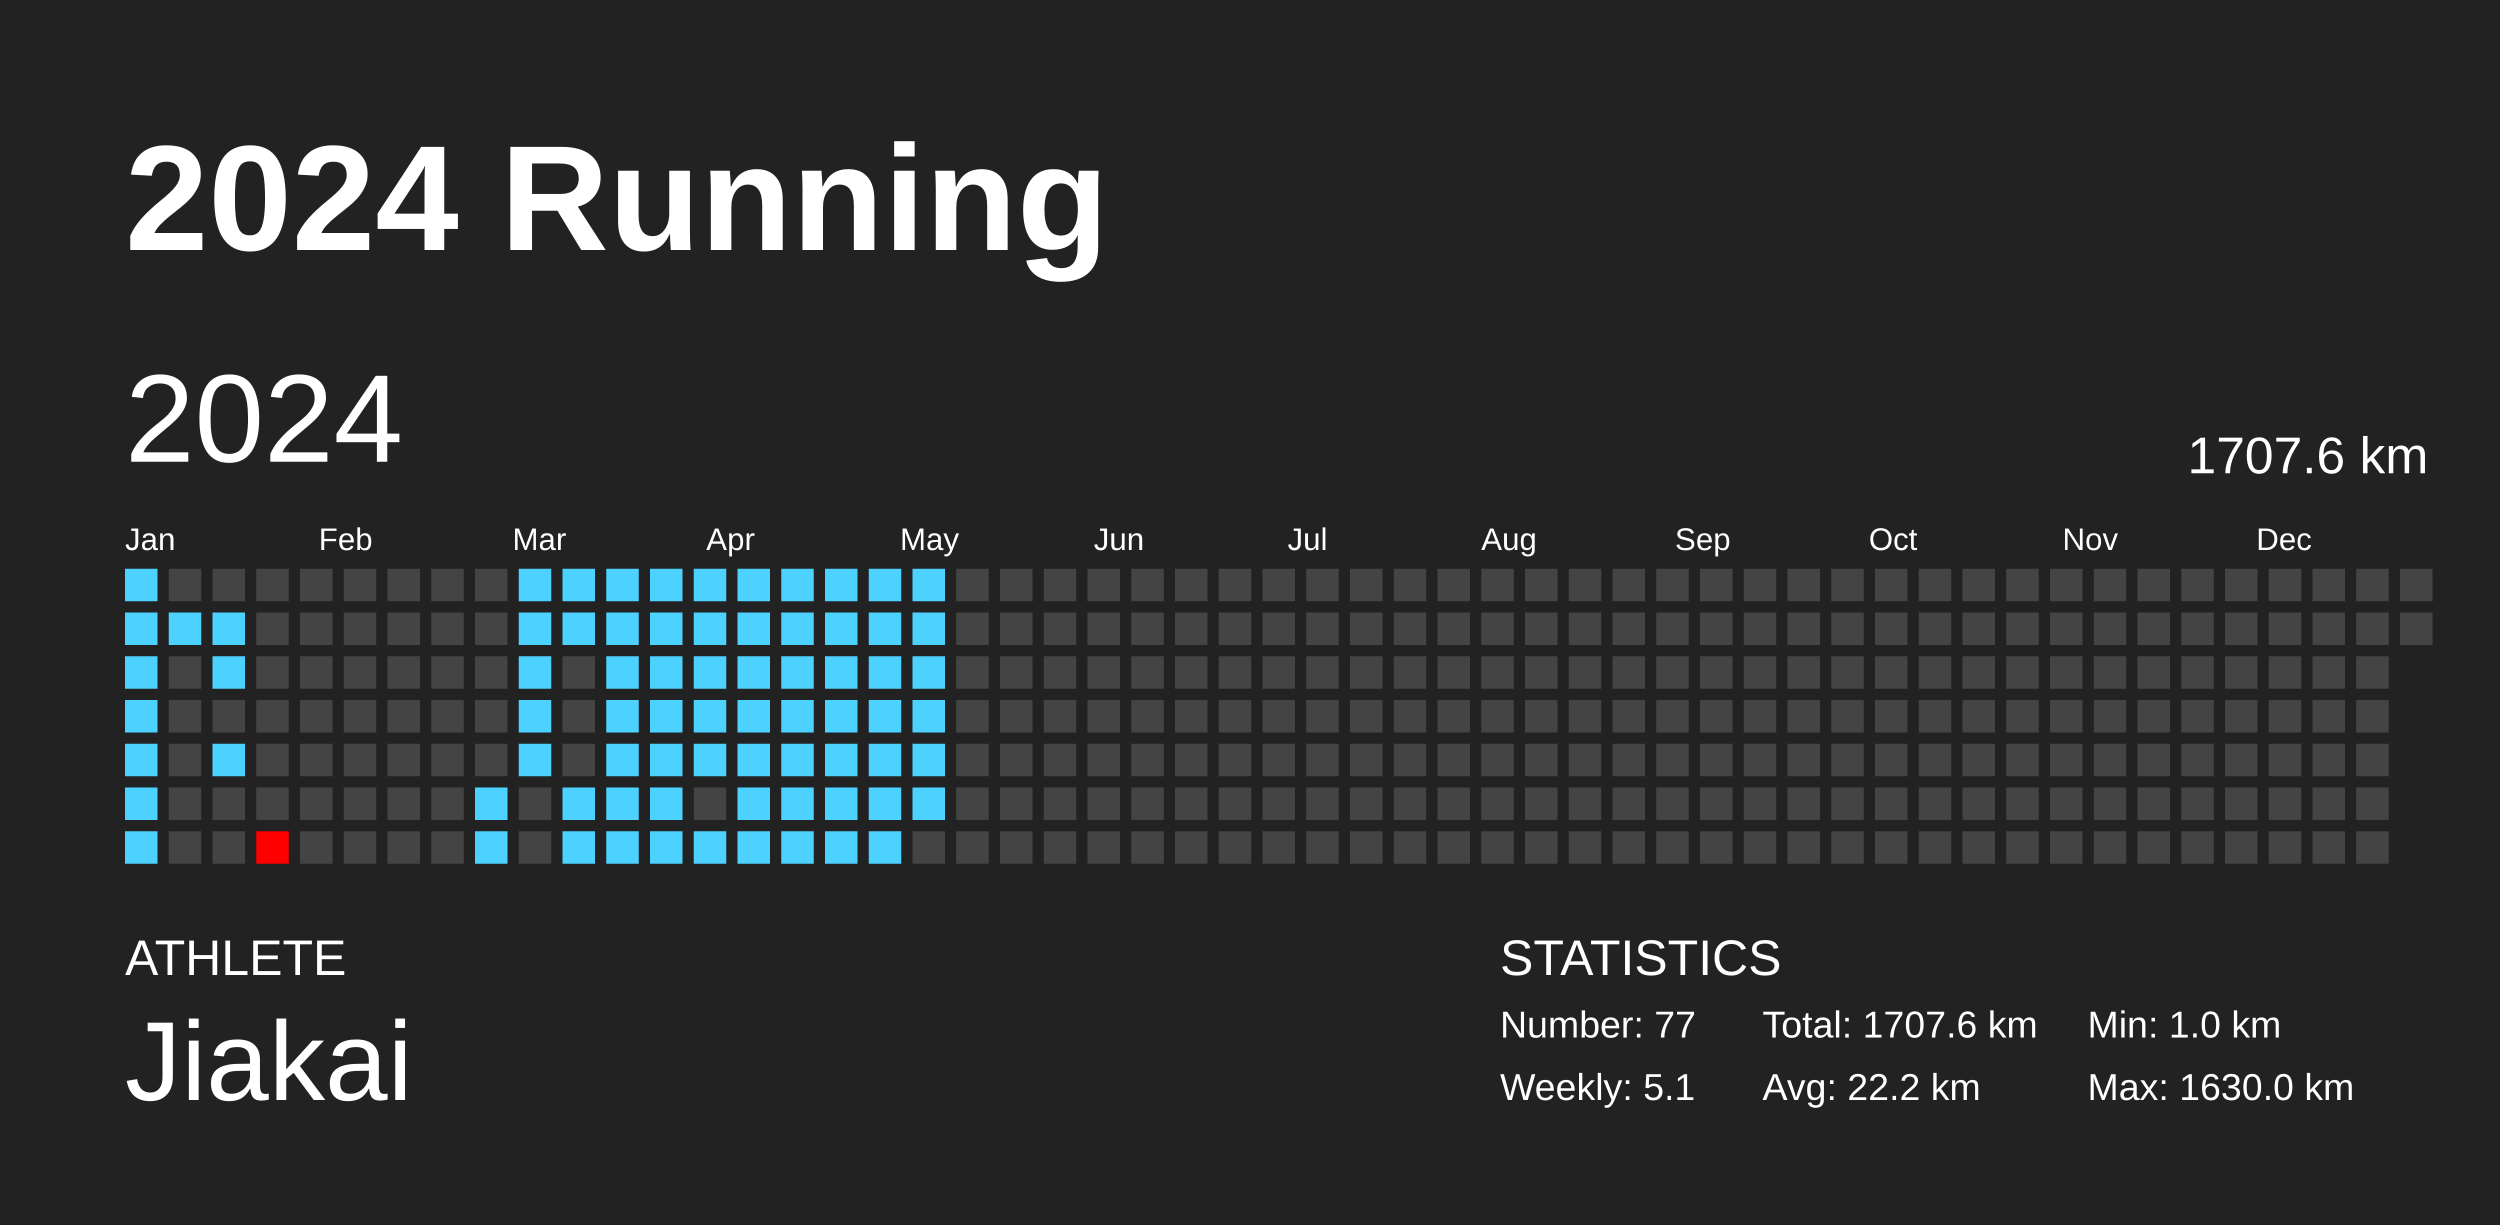
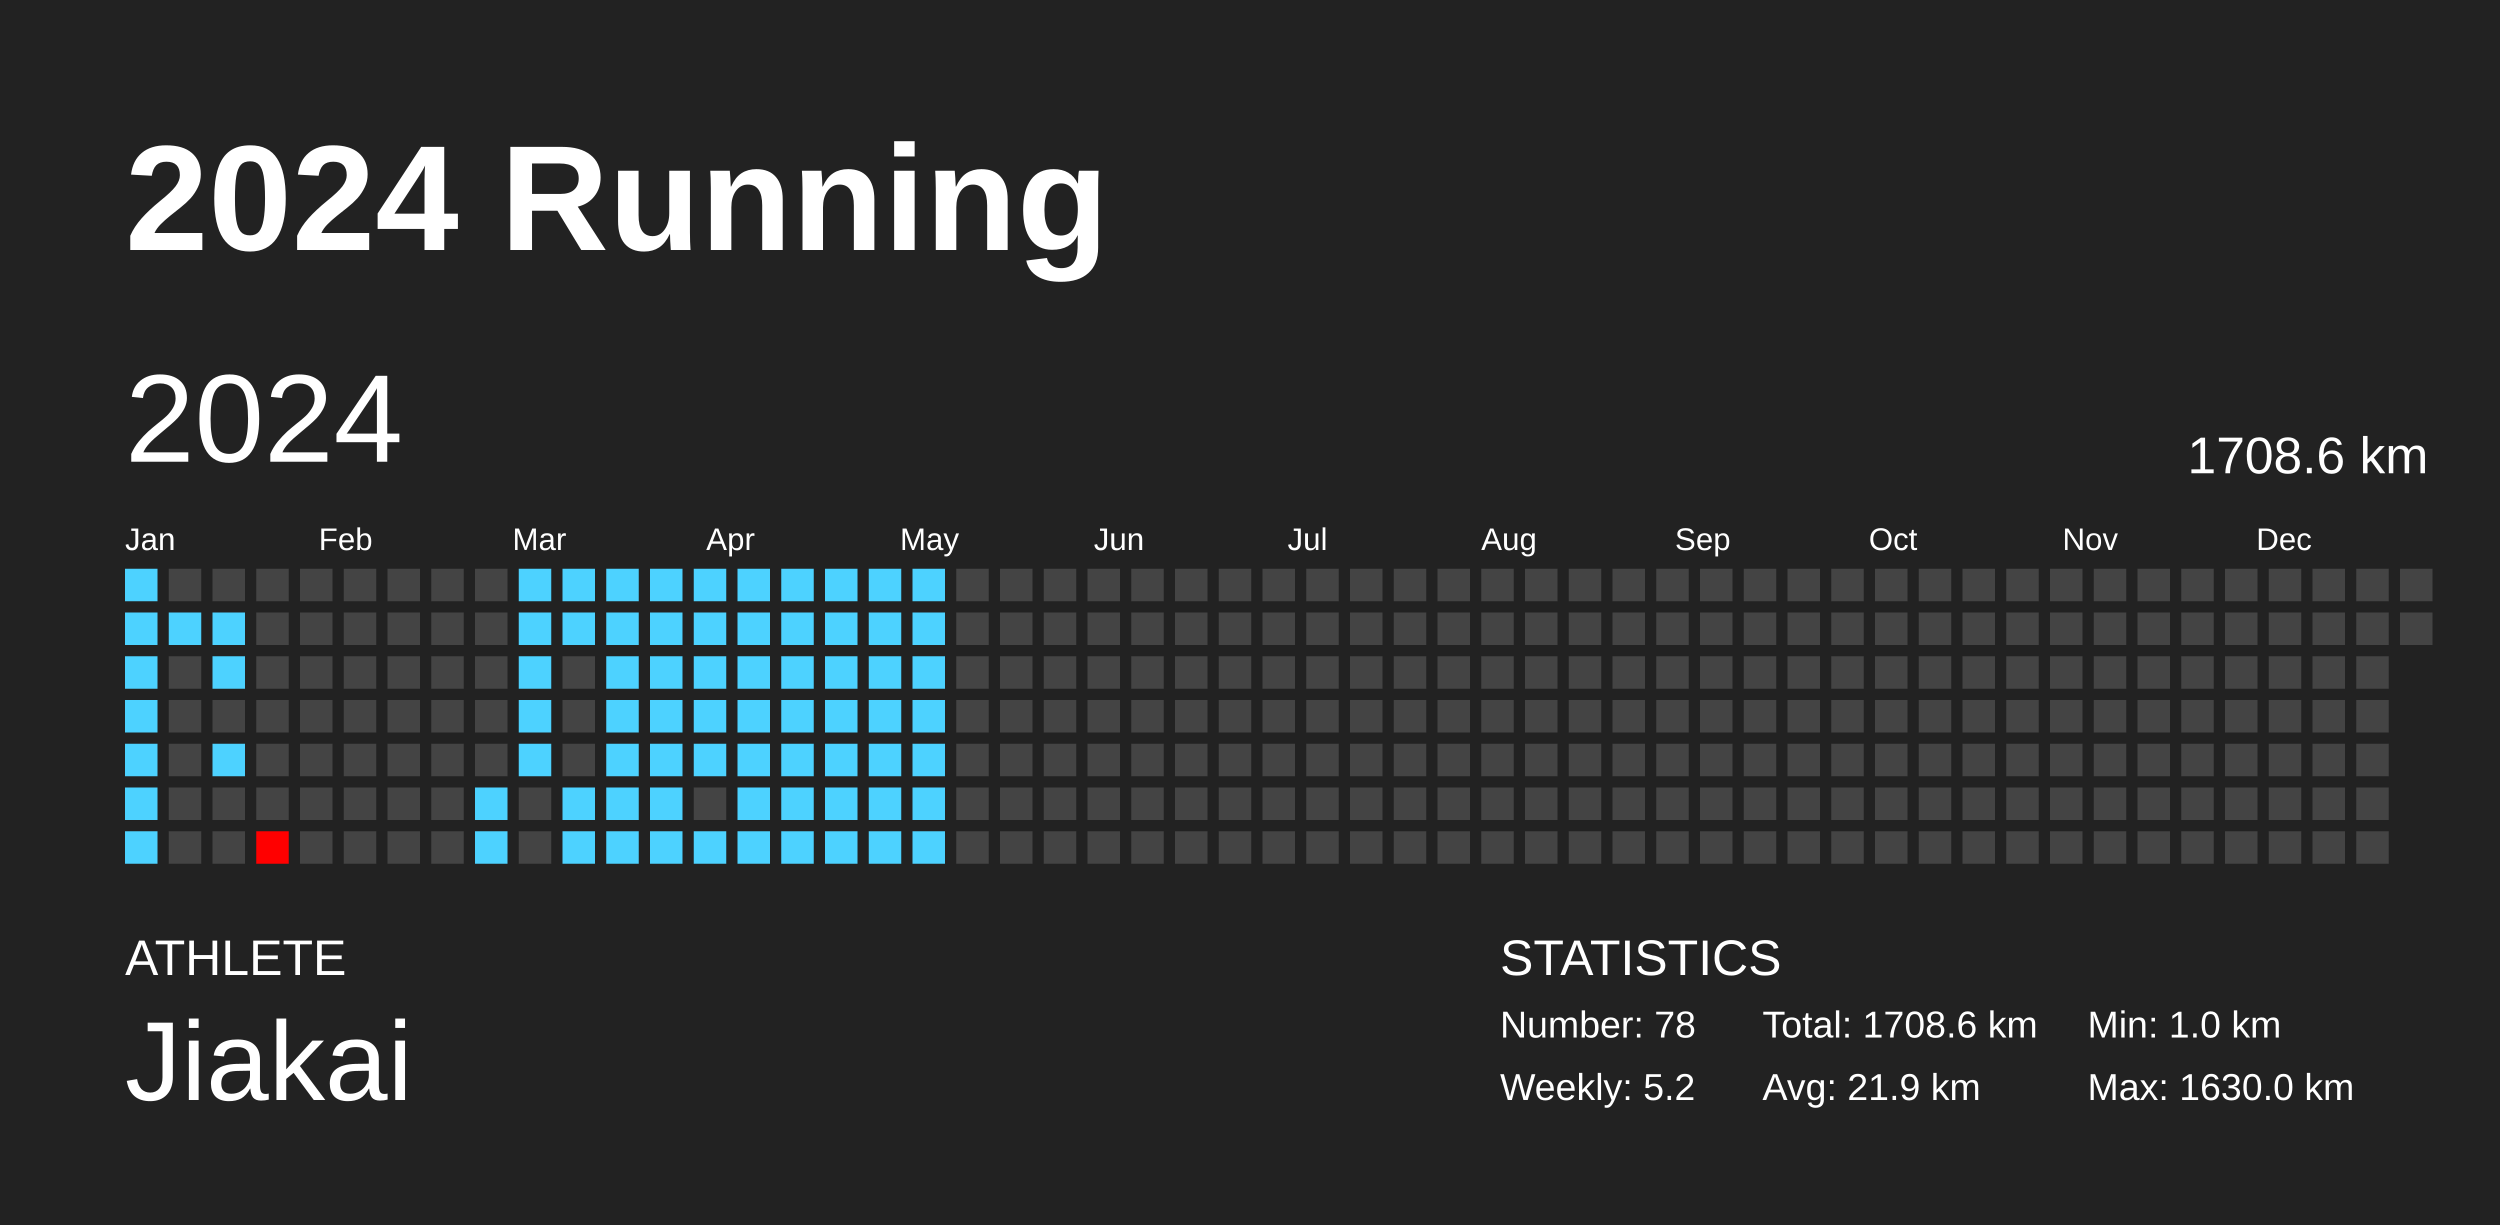
<svg xmlns="http://www.w3.org/2000/svg" baseProfile="full" height="98mm" version="1.1" viewBox="0,0,200,98" width="200mm">
  <defs />
  <rect fill="#222222" height="98" width="200" x="0" y="0" />
  <text fill="#FFFFFF" style="font-size:12px; font-family:Arial; font-weight:bold;" x="10" y="20">2024 Running</text>
  <text fill="#FFFFFF" style="font-size:4px; font-family:Arial" x="10" y="78">ATHLETE</text>
  <text fill="#FFFFFF" style="font-size:9px; font-family:Arial" x="10" y="88">Jiakai</text>
  <text fill="#FFFFFF" style="font-size:4px; font-family:Arial" x="120" y="78">STATISTICS</text>
-   <text fill="#FFFFFF" style="font-size:3px; font-family:Arial" x="120" y="83">Number: 77</text>
-   <text fill="#FFFFFF" style="font-size:3px; font-family:Arial" x="120" y="88">Weekly: 5.1</text>
-   <text fill="#FFFFFF" style="font-size:3px; font-family:Arial" x="141" y="83">Total: 1707.6 km</text>
-   <text fill="#FFFFFF" style="font-size:3px; font-family:Arial" x="141" y="88">Avg: 22.2 km</text>
+   <text fill="#FFFFFF" style="font-size:3px; font-family:Arial" x="120" y="83">Number: 78</text>
+   <text fill="#FFFFFF" style="font-size:3px; font-family:Arial" x="120" y="88">Weekly: 5.2</text>
+   <text fill="#FFFFFF" style="font-size:3px; font-family:Arial" x="141" y="83">Total: 1708.6 km</text>
+   <text fill="#FFFFFF" style="font-size:3px; font-family:Arial" x="141" y="88">Avg: 21.9 km</text>
  <text fill="#FFFFFF" style="font-size:3px; font-family:Arial" x="167" y="83">Min: 1.0 km</text>
  <text fill="#FFFFFF" style="font-size:3px; font-family:Arial" x="167" y="88">Max: 1630.0 km</text>
  <text dominant-baseline="hanging" fill="#FFFFFF" style="font-size:10.0px; font-family:Arial;" x="10" y="30">2024</text>
-   <text dominant-baseline="hanging" fill="#FFFFFF" style="font-size:4.125px; font-family:Arial;" x="175" y="35">1707.6 km</text>
+   <text dominant-baseline="hanging" fill="#FFFFFF" style="font-size:4.125px; font-family:Arial;" x="175" y="35">1708.6 km</text>
  <text fill="#FFFFFF" style="font-size:2.5px; font-family:Arial" x="10.0" y="44">Jan</text>
  <text fill="#FFFFFF" style="font-size:2.5px; font-family:Arial" x="25.5" y="44">Feb</text>
  <text fill="#FFFFFF" style="font-size:2.5px; font-family:Arial" x="41.0" y="44">Mar</text>
  <text fill="#FFFFFF" style="font-size:2.5px; font-family:Arial" x="56.5" y="44">Apr</text>
  <text fill="#FFFFFF" style="font-size:2.5px; font-family:Arial" x="72.0" y="44">May</text>
  <text fill="#FFFFFF" style="font-size:2.5px; font-family:Arial" x="87.5" y="44">Jun</text>
  <text fill="#FFFFFF" style="font-size:2.5px; font-family:Arial" x="103.0" y="44">Jul</text>
  <text fill="#FFFFFF" style="font-size:2.5px; font-family:Arial" x="118.5" y="44">Aug</text>
  <text fill="#FFFFFF" style="font-size:2.5px; font-family:Arial" x="134.0" y="44">Sep</text>
  <text fill="#FFFFFF" style="font-size:2.5px; font-family:Arial" x="149.5" y="44">Oct</text>
  <text fill="#FFFFFF" style="font-size:2.5px; font-family:Arial" x="165.0" y="44">Nov</text>
  <text fill="#FFFFFF" style="font-size:2.5px; font-family:Arial" x="180.5" y="44">Dec</text>
  <rect fill="#4dd2ff" height="2.6" width="2.6" x="10.0" y="45.5" />
  <rect fill="#4dd2ff" height="2.6" width="2.6" x="10.0" y="49.0" />
  <rect fill="#4dd2ff" height="2.6" width="2.6" x="10.0" y="52.5" />
  <rect fill="#4dd2ff" height="2.6" width="2.6" x="10.0" y="56.0" />
  <rect fill="#4dd2ff" height="2.6" width="2.6" x="10.0" y="59.5" />
  <rect fill="#4dd2ff" height="2.6" width="2.6" x="10.0" y="63.0" />
  <rect fill="#4dd2ff" height="2.6" width="2.6" x="10.0" y="66.5" />
  <rect fill="#444444" height="2.6" width="2.6" x="13.5" y="45.5" />
  <rect fill="#4dd2ff" height="2.6" width="2.6" x="13.5" y="49.0" />
  <rect fill="#444444" height="2.6" width="2.6" x="13.5" y="52.5" />
  <rect fill="#444444" height="2.6" width="2.6" x="13.5" y="56.0" />
  <rect fill="#444444" height="2.6" width="2.6" x="13.5" y="59.5" />
  <rect fill="#444444" height="2.6" width="2.6" x="13.5" y="63.0" />
  <rect fill="#444444" height="2.6" width="2.6" x="13.5" y="66.5" />
  <rect fill="#444444" height="2.6" width="2.6" x="17.0" y="45.5" />
  <rect fill="#4dd2ff" height="2.6" width="2.6" x="17.0" y="49.0" />
  <rect fill="#4dd2ff" height="2.6" width="2.6" x="17.0" y="52.5" />
  <rect fill="#444444" height="2.6" width="2.6" x="17.0" y="56.0" />
  <rect fill="#4dd2ff" height="2.6" width="2.6" x="17.0" y="59.5" />
  <rect fill="#444444" height="2.6" width="2.6" x="17.0" y="63.0" />
  <rect fill="#444444" height="2.6" width="2.6" x="17.0" y="66.5" />
  <rect fill="#444444" height="2.6" width="2.6" x="20.5" y="45.5" />
  <rect fill="#444444" height="2.6" width="2.6" x="20.5" y="49.0" />
  <rect fill="#444444" height="2.6" width="2.6" x="20.5" y="52.5" />
  <rect fill="#444444" height="2.6" width="2.6" x="20.5" y="56.0" />
  <rect fill="#444444" height="2.6" width="2.6" x="20.5" y="59.5" />
  <rect fill="#444444" height="2.6" width="2.6" x="20.5" y="63.0" />
  <rect fill="red" height="2.6" width="2.6" x="20.5" y="66.5" />
  <rect fill="#444444" height="2.6" width="2.6" x="24.0" y="45.5" />
  <rect fill="#444444" height="2.6" width="2.6" x="24.0" y="49.0" />
  <rect fill="#444444" height="2.6" width="2.6" x="24.0" y="52.5" />
  <rect fill="#444444" height="2.6" width="2.6" x="24.0" y="56.0" />
  <rect fill="#444444" height="2.6" width="2.6" x="24.0" y="59.5" />
  <rect fill="#444444" height="2.6" width="2.6" x="24.0" y="63.0" />
  <rect fill="#444444" height="2.6" width="2.6" x="24.0" y="66.5" />
  <rect fill="#444444" height="2.6" width="2.6" x="27.5" y="45.5" />
  <rect fill="#444444" height="2.6" width="2.6" x="27.5" y="49.0" />
  <rect fill="#444444" height="2.6" width="2.6" x="27.5" y="52.5" />
  <rect fill="#444444" height="2.6" width="2.6" x="27.5" y="56.0" />
  <rect fill="#444444" height="2.6" width="2.6" x="27.5" y="59.5" />
  <rect fill="#444444" height="2.6" width="2.6" x="27.5" y="63.0" />
  <rect fill="#444444" height="2.6" width="2.6" x="27.5" y="66.5" />
  <rect fill="#444444" height="2.6" width="2.6" x="31.0" y="45.5" />
  <rect fill="#444444" height="2.6" width="2.6" x="31.0" y="49.0" />
  <rect fill="#444444" height="2.6" width="2.6" x="31.0" y="52.5" />
  <rect fill="#444444" height="2.6" width="2.6" x="31.0" y="56.0" />
  <rect fill="#444444" height="2.6" width="2.6" x="31.0" y="59.5" />
  <rect fill="#444444" height="2.6" width="2.6" x="31.0" y="63.0" />
  <rect fill="#444444" height="2.6" width="2.6" x="31.0" y="66.5" />
  <rect fill="#444444" height="2.6" width="2.6" x="34.5" y="45.5" />
  <rect fill="#444444" height="2.6" width="2.6" x="34.5" y="49.0" />
  <rect fill="#444444" height="2.6" width="2.6" x="34.5" y="52.5" />
  <rect fill="#444444" height="2.6" width="2.6" x="34.5" y="56.0" />
  <rect fill="#444444" height="2.6" width="2.6" x="34.5" y="59.5" />
  <rect fill="#444444" height="2.6" width="2.6" x="34.5" y="63.0" />
  <rect fill="#444444" height="2.6" width="2.6" x="34.5" y="66.5" />
  <rect fill="#444444" height="2.6" width="2.6" x="38.0" y="45.5" />
  <rect fill="#444444" height="2.6" width="2.6" x="38.0" y="49.0" />
  <rect fill="#444444" height="2.6" width="2.6" x="38.0" y="52.5" />
  <rect fill="#444444" height="2.6" width="2.6" x="38.0" y="56.0" />
  <rect fill="#444444" height="2.6" width="2.6" x="38.0" y="59.5" />
  <rect fill="#4dd2ff" height="2.6" width="2.6" x="38.0" y="63.0" />
  <rect fill="#4dd2ff" height="2.6" width="2.6" x="38.0" y="66.5" />
  <rect fill="#4dd2ff" height="2.6" width="2.6" x="41.5" y="45.5" />
  <rect fill="#4dd2ff" height="2.6" width="2.6" x="41.5" y="49.0" />
  <rect fill="#4dd2ff" height="2.6" width="2.6" x="41.5" y="52.5" />
  <rect fill="#4dd2ff" height="2.6" width="2.6" x="41.5" y="56.0" />
  <rect fill="#4dd2ff" height="2.6" width="2.6" x="41.5" y="59.5" />
  <rect fill="#444444" height="2.6" width="2.6" x="41.5" y="63.0" />
  <rect fill="#444444" height="2.6" width="2.6" x="41.5" y="66.5" />
  <rect fill="#4dd2ff" height="2.6" width="2.6" x="45.0" y="45.5" />
  <rect fill="#4dd2ff" height="2.6" width="2.6" x="45.0" y="49.0" />
  <rect fill="#444444" height="2.6" width="2.6" x="45.0" y="52.5" />
  <rect fill="#444444" height="2.6" width="2.6" x="45.0" y="56.0" />
  <rect fill="#444444" height="2.6" width="2.6" x="45.0" y="59.5" />
  <rect fill="#4dd2ff" height="2.6" width="2.6" x="45.0" y="63.0" />
  <rect fill="#4dd2ff" height="2.6" width="2.6" x="45.0" y="66.5" />
  <rect fill="#4dd2ff" height="2.6" width="2.6" x="48.5" y="45.5" />
  <rect fill="#4dd2ff" height="2.6" width="2.6" x="48.5" y="49.0" />
  <rect fill="#4dd2ff" height="2.6" width="2.6" x="48.5" y="52.5" />
  <rect fill="#4dd2ff" height="2.6" width="2.6" x="48.5" y="56.0" />
  <rect fill="#4dd2ff" height="2.6" width="2.6" x="48.5" y="59.5" />
  <rect fill="#4dd2ff" height="2.6" width="2.6" x="48.5" y="63.0" />
  <rect fill="#4dd2ff" height="2.6" width="2.6" x="48.5" y="66.5" />
  <rect fill="#4dd2ff" height="2.6" width="2.6" x="52.0" y="45.5" />
  <rect fill="#4dd2ff" height="2.6" width="2.6" x="52.0" y="49.0" />
  <rect fill="#4dd2ff" height="2.6" width="2.6" x="52.0" y="52.5" />
  <rect fill="#4dd2ff" height="2.6" width="2.6" x="52.0" y="56.0" />
  <rect fill="#4dd2ff" height="2.6" width="2.6" x="52.0" y="59.5" />
  <rect fill="#4dd2ff" height="2.6" width="2.6" x="52.0" y="63.0" />
  <rect fill="#4dd2ff" height="2.6" width="2.6" x="52.0" y="66.5" />
  <rect fill="#4dd2ff" height="2.6" width="2.6" x="55.5" y="45.5" />
  <rect fill="#4dd2ff" height="2.6" width="2.6" x="55.5" y="49.0" />
  <rect fill="#4dd2ff" height="2.6" width="2.6" x="55.5" y="52.5" />
  <rect fill="#4dd2ff" height="2.6" width="2.6" x="55.5" y="56.0" />
  <rect fill="#4dd2ff" height="2.6" width="2.6" x="55.5" y="59.5" />
  <rect fill="#444444" height="2.6" width="2.6" x="55.5" y="63.0" />
  <rect fill="#4dd2ff" height="2.6" width="2.6" x="55.5" y="66.5" />
  <rect fill="#4dd2ff" height="2.6" width="2.6" x="59.0" y="45.5" />
  <rect fill="#4dd2ff" height="2.6" width="2.6" x="59.0" y="49.0" />
  <rect fill="#4dd2ff" height="2.6" width="2.6" x="59.0" y="52.5" />
  <rect fill="#4dd2ff" height="2.6" width="2.6" x="59.0" y="56.0" />
  <rect fill="#4dd2ff" height="2.6" width="2.6" x="59.0" y="59.5" />
  <rect fill="#4dd2ff" height="2.6" width="2.6" x="59.0" y="63.0" />
  <rect fill="#4dd2ff" height="2.6" width="2.6" x="59.0" y="66.5" />
  <rect fill="#4dd2ff" height="2.6" width="2.6" x="62.5" y="45.5" />
  <rect fill="#4dd2ff" height="2.6" width="2.6" x="62.5" y="49.0" />
  <rect fill="#4dd2ff" height="2.6" width="2.6" x="62.5" y="52.5" />
  <rect fill="#4dd2ff" height="2.6" width="2.6" x="62.5" y="56.0" />
  <rect fill="#4dd2ff" height="2.6" width="2.6" x="62.5" y="59.5" />
  <rect fill="#4dd2ff" height="2.6" width="2.6" x="62.5" y="63.0" />
  <rect fill="#4dd2ff" height="2.6" width="2.6" x="62.5" y="66.5" />
  <rect fill="#4dd2ff" height="2.6" width="2.6" x="66.0" y="45.5" />
  <rect fill="#4dd2ff" height="2.6" width="2.6" x="66.0" y="49.0" />
  <rect fill="#4dd2ff" height="2.6" width="2.6" x="66.0" y="52.5" />
  <rect fill="#4dd2ff" height="2.6" width="2.6" x="66.0" y="56.0" />
  <rect fill="#4dd2ff" height="2.6" width="2.6" x="66.0" y="59.5" />
  <rect fill="#4dd2ff" height="2.6" width="2.6" x="66.0" y="63.0" />
  <rect fill="#4dd2ff" height="2.6" width="2.6" x="66.0" y="66.5" />
  <rect fill="#4dd2ff" height="2.6" width="2.6" x="69.5" y="45.5" />
  <rect fill="#4dd2ff" height="2.6" width="2.6" x="69.5" y="49.0" />
  <rect fill="#4dd2ff" height="2.6" width="2.6" x="69.5" y="52.5" />
  <rect fill="#4dd2ff" height="2.6" width="2.6" x="69.5" y="56.0" />
  <rect fill="#4dd2ff" height="2.6" width="2.6" x="69.5" y="59.5" />
  <rect fill="#4dd2ff" height="2.6" width="2.6" x="69.5" y="63.0" />
  <rect fill="#4dd2ff" height="2.6" width="2.6" x="69.5" y="66.5" />
  <rect fill="#4dd2ff" height="2.6" width="2.6" x="73.0" y="45.5" />
  <rect fill="#4dd2ff" height="2.6" width="2.6" x="73.0" y="49.0" />
  <rect fill="#4dd2ff" height="2.6" width="2.6" x="73.0" y="52.5" />
  <rect fill="#4dd2ff" height="2.6" width="2.6" x="73.0" y="56.0" />
  <rect fill="#4dd2ff" height="2.6" width="2.6" x="73.0" y="59.5" />
  <rect fill="#4dd2ff" height="2.6" width="2.6" x="73.0" y="63.0" />
-   <rect fill="#444444" height="2.6" width="2.6" x="73.0" y="66.5" />
+   <rect fill="#4dd2ff" height="2.6" width="2.6" x="73.0" y="66.5" />
  <rect fill="#444444" height="2.6" width="2.6" x="76.5" y="45.5" />
  <rect fill="#444444" height="2.6" width="2.6" x="76.5" y="49.0" />
  <rect fill="#444444" height="2.6" width="2.6" x="76.5" y="52.5" />
  <rect fill="#444444" height="2.6" width="2.6" x="76.5" y="56.0" />
  <rect fill="#444444" height="2.6" width="2.6" x="76.5" y="59.5" />
  <rect fill="#444444" height="2.6" width="2.6" x="76.5" y="63.0" />
  <rect fill="#444444" height="2.6" width="2.6" x="76.5" y="66.5" />
  <rect fill="#444444" height="2.6" width="2.6" x="80.0" y="45.5" />
  <rect fill="#444444" height="2.6" width="2.6" x="80.0" y="49.0" />
  <rect fill="#444444" height="2.6" width="2.6" x="80.0" y="52.5" />
  <rect fill="#444444" height="2.6" width="2.6" x="80.0" y="56.0" />
  <rect fill="#444444" height="2.6" width="2.6" x="80.0" y="59.5" />
  <rect fill="#444444" height="2.6" width="2.6" x="80.0" y="63.0" />
  <rect fill="#444444" height="2.6" width="2.6" x="80.0" y="66.5" />
  <rect fill="#444444" height="2.6" width="2.6" x="83.5" y="45.5" />
  <rect fill="#444444" height="2.6" width="2.6" x="83.5" y="49.0" />
  <rect fill="#444444" height="2.6" width="2.6" x="83.5" y="52.5" />
  <rect fill="#444444" height="2.6" width="2.6" x="83.5" y="56.0" />
  <rect fill="#444444" height="2.6" width="2.6" x="83.5" y="59.5" />
  <rect fill="#444444" height="2.6" width="2.6" x="83.5" y="63.0" />
  <rect fill="#444444" height="2.6" width="2.6" x="83.5" y="66.5" />
  <rect fill="#444444" height="2.6" width="2.6" x="87.0" y="45.5" />
  <rect fill="#444444" height="2.6" width="2.6" x="87.0" y="49.0" />
  <rect fill="#444444" height="2.6" width="2.6" x="87.0" y="52.5" />
  <rect fill="#444444" height="2.6" width="2.6" x="87.0" y="56.0" />
  <rect fill="#444444" height="2.6" width="2.6" x="87.0" y="59.5" />
  <rect fill="#444444" height="2.6" width="2.6" x="87.0" y="63.0" />
  <rect fill="#444444" height="2.6" width="2.6" x="87.0" y="66.5" />
  <rect fill="#444444" height="2.6" width="2.6" x="90.5" y="45.5" />
  <rect fill="#444444" height="2.6" width="2.6" x="90.5" y="49.0" />
  <rect fill="#444444" height="2.6" width="2.6" x="90.5" y="52.5" />
  <rect fill="#444444" height="2.6" width="2.6" x="90.5" y="56.0" />
  <rect fill="#444444" height="2.6" width="2.6" x="90.5" y="59.5" />
  <rect fill="#444444" height="2.6" width="2.6" x="90.5" y="63.0" />
  <rect fill="#444444" height="2.6" width="2.6" x="90.5" y="66.5" />
  <rect fill="#444444" height="2.6" width="2.6" x="94.0" y="45.5" />
  <rect fill="#444444" height="2.6" width="2.6" x="94.0" y="49.0" />
  <rect fill="#444444" height="2.6" width="2.6" x="94.0" y="52.5" />
  <rect fill="#444444" height="2.6" width="2.6" x="94.0" y="56.0" />
  <rect fill="#444444" height="2.6" width="2.6" x="94.0" y="59.5" />
  <rect fill="#444444" height="2.6" width="2.6" x="94.0" y="63.0" />
  <rect fill="#444444" height="2.6" width="2.6" x="94.0" y="66.5" />
  <rect fill="#444444" height="2.6" width="2.6" x="97.5" y="45.5" />
  <rect fill="#444444" height="2.6" width="2.6" x="97.5" y="49.0" />
  <rect fill="#444444" height="2.6" width="2.6" x="97.5" y="52.5" />
  <rect fill="#444444" height="2.6" width="2.6" x="97.5" y="56.0" />
  <rect fill="#444444" height="2.6" width="2.6" x="97.5" y="59.5" />
  <rect fill="#444444" height="2.6" width="2.6" x="97.5" y="63.0" />
  <rect fill="#444444" height="2.6" width="2.6" x="97.5" y="66.5" />
  <rect fill="#444444" height="2.6" width="2.6" x="101.0" y="45.5" />
  <rect fill="#444444" height="2.6" width="2.6" x="101.0" y="49.0" />
  <rect fill="#444444" height="2.6" width="2.6" x="101.0" y="52.5" />
  <rect fill="#444444" height="2.6" width="2.6" x="101.0" y="56.0" />
  <rect fill="#444444" height="2.6" width="2.6" x="101.0" y="59.5" />
  <rect fill="#444444" height="2.6" width="2.6" x="101.0" y="63.0" />
  <rect fill="#444444" height="2.6" width="2.6" x="101.0" y="66.5" />
  <rect fill="#444444" height="2.6" width="2.6" x="104.5" y="45.5" />
  <rect fill="#444444" height="2.6" width="2.6" x="104.5" y="49.0" />
  <rect fill="#444444" height="2.6" width="2.6" x="104.5" y="52.5" />
  <rect fill="#444444" height="2.6" width="2.6" x="104.5" y="56.0" />
  <rect fill="#444444" height="2.6" width="2.6" x="104.5" y="59.5" />
  <rect fill="#444444" height="2.6" width="2.6" x="104.5" y="63.0" />
  <rect fill="#444444" height="2.6" width="2.6" x="104.5" y="66.5" />
  <rect fill="#444444" height="2.6" width="2.6" x="108.0" y="45.5" />
  <rect fill="#444444" height="2.6" width="2.6" x="108.0" y="49.0" />
  <rect fill="#444444" height="2.6" width="2.6" x="108.0" y="52.5" />
  <rect fill="#444444" height="2.6" width="2.6" x="108.0" y="56.0" />
  <rect fill="#444444" height="2.6" width="2.6" x="108.0" y="59.5" />
  <rect fill="#444444" height="2.6" width="2.6" x="108.0" y="63.0" />
  <rect fill="#444444" height="2.6" width="2.6" x="108.0" y="66.5" />
  <rect fill="#444444" height="2.6" width="2.6" x="111.5" y="45.5" />
  <rect fill="#444444" height="2.6" width="2.6" x="111.5" y="49.0" />
  <rect fill="#444444" height="2.6" width="2.6" x="111.5" y="52.5" />
  <rect fill="#444444" height="2.6" width="2.6" x="111.5" y="56.0" />
  <rect fill="#444444" height="2.6" width="2.6" x="111.5" y="59.5" />
  <rect fill="#444444" height="2.6" width="2.6" x="111.5" y="63.0" />
  <rect fill="#444444" height="2.6" width="2.6" x="111.5" y="66.5" />
  <rect fill="#444444" height="2.6" width="2.6" x="115.0" y="45.5" />
  <rect fill="#444444" height="2.6" width="2.6" x="115.0" y="49.0" />
  <rect fill="#444444" height="2.6" width="2.6" x="115.0" y="52.5" />
  <rect fill="#444444" height="2.6" width="2.6" x="115.0" y="56.0" />
  <rect fill="#444444" height="2.6" width="2.6" x="115.0" y="59.5" />
  <rect fill="#444444" height="2.6" width="2.6" x="115.0" y="63.0" />
  <rect fill="#444444" height="2.6" width="2.6" x="115.0" y="66.5" />
  <rect fill="#444444" height="2.6" width="2.6" x="118.5" y="45.5" />
  <rect fill="#444444" height="2.6" width="2.6" x="118.5" y="49.0" />
  <rect fill="#444444" height="2.6" width="2.6" x="118.5" y="52.5" />
  <rect fill="#444444" height="2.6" width="2.6" x="118.5" y="56.0" />
  <rect fill="#444444" height="2.6" width="2.6" x="118.5" y="59.5" />
  <rect fill="#444444" height="2.6" width="2.6" x="118.5" y="63.0" />
  <rect fill="#444444" height="2.6" width="2.6" x="118.5" y="66.5" />
  <rect fill="#444444" height="2.6" width="2.6" x="122.0" y="45.5" />
  <rect fill="#444444" height="2.6" width="2.6" x="122.0" y="49.0" />
  <rect fill="#444444" height="2.6" width="2.6" x="122.0" y="52.5" />
  <rect fill="#444444" height="2.6" width="2.6" x="122.0" y="56.0" />
  <rect fill="#444444" height="2.6" width="2.6" x="122.0" y="59.5" />
  <rect fill="#444444" height="2.6" width="2.6" x="122.0" y="63.0" />
  <rect fill="#444444" height="2.6" width="2.6" x="122.0" y="66.5" />
  <rect fill="#444444" height="2.6" width="2.6" x="125.5" y="45.5" />
  <rect fill="#444444" height="2.6" width="2.6" x="125.5" y="49.0" />
  <rect fill="#444444" height="2.6" width="2.6" x="125.5" y="52.5" />
  <rect fill="#444444" height="2.6" width="2.6" x="125.5" y="56.0" />
  <rect fill="#444444" height="2.6" width="2.6" x="125.5" y="59.5" />
  <rect fill="#444444" height="2.6" width="2.6" x="125.5" y="63.0" />
  <rect fill="#444444" height="2.6" width="2.6" x="125.5" y="66.5" />
  <rect fill="#444444" height="2.6" width="2.6" x="129.0" y="45.5" />
  <rect fill="#444444" height="2.6" width="2.6" x="129.0" y="49.0" />
  <rect fill="#444444" height="2.6" width="2.6" x="129.0" y="52.5" />
  <rect fill="#444444" height="2.6" width="2.6" x="129.0" y="56.0" />
  <rect fill="#444444" height="2.6" width="2.6" x="129.0" y="59.5" />
  <rect fill="#444444" height="2.6" width="2.6" x="129.0" y="63.0" />
  <rect fill="#444444" height="2.6" width="2.6" x="129.0" y="66.5" />
  <rect fill="#444444" height="2.6" width="2.6" x="132.5" y="45.5" />
  <rect fill="#444444" height="2.6" width="2.6" x="132.5" y="49.0" />
  <rect fill="#444444" height="2.6" width="2.6" x="132.5" y="52.5" />
  <rect fill="#444444" height="2.6" width="2.6" x="132.5" y="56.0" />
  <rect fill="#444444" height="2.6" width="2.6" x="132.5" y="59.5" />
  <rect fill="#444444" height="2.6" width="2.6" x="132.5" y="63.0" />
  <rect fill="#444444" height="2.6" width="2.6" x="132.5" y="66.5" />
  <rect fill="#444444" height="2.6" width="2.6" x="136.0" y="45.5" />
  <rect fill="#444444" height="2.6" width="2.6" x="136.0" y="49.0" />
  <rect fill="#444444" height="2.6" width="2.6" x="136.0" y="52.5" />
  <rect fill="#444444" height="2.6" width="2.6" x="136.0" y="56.0" />
  <rect fill="#444444" height="2.6" width="2.6" x="136.0" y="59.5" />
  <rect fill="#444444" height="2.6" width="2.6" x="136.0" y="63.0" />
  <rect fill="#444444" height="2.6" width="2.6" x="136.0" y="66.5" />
  <rect fill="#444444" height="2.6" width="2.6" x="139.5" y="45.5" />
  <rect fill="#444444" height="2.6" width="2.6" x="139.5" y="49.0" />
  <rect fill="#444444" height="2.6" width="2.6" x="139.5" y="52.5" />
  <rect fill="#444444" height="2.6" width="2.6" x="139.5" y="56.0" />
  <rect fill="#444444" height="2.6" width="2.6" x="139.5" y="59.5" />
  <rect fill="#444444" height="2.6" width="2.6" x="139.5" y="63.0" />
  <rect fill="#444444" height="2.6" width="2.6" x="139.5" y="66.5" />
  <rect fill="#444444" height="2.6" width="2.6" x="143.0" y="45.5" />
  <rect fill="#444444" height="2.6" width="2.6" x="143.0" y="49.0" />
  <rect fill="#444444" height="2.6" width="2.6" x="143.0" y="52.5" />
  <rect fill="#444444" height="2.6" width="2.6" x="143.0" y="56.0" />
  <rect fill="#444444" height="2.6" width="2.6" x="143.0" y="59.5" />
  <rect fill="#444444" height="2.6" width="2.6" x="143.0" y="63.0" />
  <rect fill="#444444" height="2.6" width="2.6" x="143.0" y="66.5" />
  <rect fill="#444444" height="2.6" width="2.6" x="146.5" y="45.5" />
  <rect fill="#444444" height="2.6" width="2.6" x="146.5" y="49.0" />
  <rect fill="#444444" height="2.6" width="2.6" x="146.5" y="52.5" />
  <rect fill="#444444" height="2.6" width="2.6" x="146.5" y="56.0" />
  <rect fill="#444444" height="2.6" width="2.6" x="146.5" y="59.5" />
  <rect fill="#444444" height="2.6" width="2.6" x="146.5" y="63.0" />
  <rect fill="#444444" height="2.6" width="2.6" x="146.5" y="66.5" />
  <rect fill="#444444" height="2.6" width="2.6" x="150.0" y="45.5" />
  <rect fill="#444444" height="2.6" width="2.6" x="150.0" y="49.0" />
  <rect fill="#444444" height="2.6" width="2.6" x="150.0" y="52.5" />
  <rect fill="#444444" height="2.6" width="2.6" x="150.0" y="56.0" />
  <rect fill="#444444" height="2.6" width="2.6" x="150.0" y="59.5" />
  <rect fill="#444444" height="2.6" width="2.6" x="150.0" y="63.0" />
  <rect fill="#444444" height="2.6" width="2.6" x="150.0" y="66.5" />
  <rect fill="#444444" height="2.6" width="2.6" x="153.5" y="45.5" />
  <rect fill="#444444" height="2.6" width="2.6" x="153.5" y="49.0" />
  <rect fill="#444444" height="2.6" width="2.6" x="153.5" y="52.5" />
  <rect fill="#444444" height="2.6" width="2.6" x="153.5" y="56.0" />
  <rect fill="#444444" height="2.6" width="2.6" x="153.5" y="59.5" />
  <rect fill="#444444" height="2.6" width="2.6" x="153.5" y="63.0" />
  <rect fill="#444444" height="2.6" width="2.6" x="153.5" y="66.5" />
  <rect fill="#444444" height="2.6" width="2.6" x="157.0" y="45.5" />
  <rect fill="#444444" height="2.6" width="2.6" x="157.0" y="49.0" />
  <rect fill="#444444" height="2.6" width="2.6" x="157.0" y="52.5" />
  <rect fill="#444444" height="2.6" width="2.6" x="157.0" y="56.0" />
  <rect fill="#444444" height="2.6" width="2.6" x="157.0" y="59.5" />
  <rect fill="#444444" height="2.6" width="2.6" x="157.0" y="63.0" />
  <rect fill="#444444" height="2.6" width="2.6" x="157.0" y="66.5" />
  <rect fill="#444444" height="2.6" width="2.6" x="160.5" y="45.5" />
  <rect fill="#444444" height="2.6" width="2.6" x="160.5" y="49.0" />
  <rect fill="#444444" height="2.6" width="2.6" x="160.5" y="52.5" />
  <rect fill="#444444" height="2.6" width="2.6" x="160.5" y="56.0" />
  <rect fill="#444444" height="2.6" width="2.6" x="160.5" y="59.5" />
  <rect fill="#444444" height="2.6" width="2.6" x="160.5" y="63.0" />
  <rect fill="#444444" height="2.6" width="2.6" x="160.5" y="66.5" />
  <rect fill="#444444" height="2.6" width="2.6" x="164.0" y="45.5" />
  <rect fill="#444444" height="2.6" width="2.6" x="164.0" y="49.0" />
  <rect fill="#444444" height="2.6" width="2.6" x="164.0" y="52.5" />
  <rect fill="#444444" height="2.6" width="2.6" x="164.0" y="56.0" />
  <rect fill="#444444" height="2.6" width="2.6" x="164.0" y="59.5" />
  <rect fill="#444444" height="2.6" width="2.6" x="164.0" y="63.0" />
  <rect fill="#444444" height="2.6" width="2.6" x="164.0" y="66.5" />
  <rect fill="#444444" height="2.6" width="2.6" x="167.5" y="45.5" />
  <rect fill="#444444" height="2.6" width="2.6" x="167.5" y="49.0" />
  <rect fill="#444444" height="2.6" width="2.6" x="167.5" y="52.5" />
  <rect fill="#444444" height="2.6" width="2.6" x="167.5" y="56.0" />
  <rect fill="#444444" height="2.6" width="2.6" x="167.5" y="59.5" />
  <rect fill="#444444" height="2.6" width="2.6" x="167.5" y="63.0" />
  <rect fill="#444444" height="2.6" width="2.6" x="167.5" y="66.5" />
  <rect fill="#444444" height="2.6" width="2.6" x="171.0" y="45.5" />
  <rect fill="#444444" height="2.6" width="2.6" x="171.0" y="49.0" />
  <rect fill="#444444" height="2.6" width="2.6" x="171.0" y="52.5" />
  <rect fill="#444444" height="2.6" width="2.6" x="171.0" y="56.0" />
  <rect fill="#444444" height="2.6" width="2.6" x="171.0" y="59.5" />
  <rect fill="#444444" height="2.6" width="2.6" x="171.0" y="63.0" />
  <rect fill="#444444" height="2.6" width="2.6" x="171.0" y="66.5" />
  <rect fill="#444444" height="2.6" width="2.6" x="174.5" y="45.5" />
  <rect fill="#444444" height="2.6" width="2.6" x="174.5" y="49.0" />
  <rect fill="#444444" height="2.6" width="2.6" x="174.5" y="52.5" />
  <rect fill="#444444" height="2.6" width="2.6" x="174.5" y="56.0" />
  <rect fill="#444444" height="2.6" width="2.6" x="174.5" y="59.5" />
  <rect fill="#444444" height="2.6" width="2.6" x="174.5" y="63.0" />
  <rect fill="#444444" height="2.6" width="2.6" x="174.5" y="66.5" />
  <rect fill="#444444" height="2.6" width="2.6" x="178.0" y="45.5" />
  <rect fill="#444444" height="2.6" width="2.6" x="178.0" y="49.0" />
  <rect fill="#444444" height="2.6" width="2.6" x="178.0" y="52.5" />
  <rect fill="#444444" height="2.6" width="2.6" x="178.0" y="56.0" />
  <rect fill="#444444" height="2.6" width="2.6" x="178.0" y="59.5" />
  <rect fill="#444444" height="2.6" width="2.6" x="178.0" y="63.0" />
  <rect fill="#444444" height="2.6" width="2.6" x="178.0" y="66.5" />
  <rect fill="#444444" height="2.6" width="2.6" x="181.5" y="45.5" />
  <rect fill="#444444" height="2.6" width="2.6" x="181.5" y="49.0" />
  <rect fill="#444444" height="2.6" width="2.6" x="181.5" y="52.5" />
  <rect fill="#444444" height="2.6" width="2.6" x="181.5" y="56.0" />
  <rect fill="#444444" height="2.6" width="2.6" x="181.5" y="59.5" />
  <rect fill="#444444" height="2.6" width="2.6" x="181.5" y="63.0" />
  <rect fill="#444444" height="2.6" width="2.6" x="181.5" y="66.5" />
  <rect fill="#444444" height="2.6" width="2.6" x="185.0" y="45.5" />
  <rect fill="#444444" height="2.6" width="2.6" x="185.0" y="49.0" />
  <rect fill="#444444" height="2.6" width="2.6" x="185.0" y="52.5" />
  <rect fill="#444444" height="2.6" width="2.6" x="185.0" y="56.0" />
  <rect fill="#444444" height="2.6" width="2.6" x="185.0" y="59.5" />
  <rect fill="#444444" height="2.6" width="2.6" x="185.0" y="63.0" />
  <rect fill="#444444" height="2.6" width="2.6" x="185.0" y="66.5" />
  <rect fill="#444444" height="2.6" width="2.6" x="188.5" y="45.5" />
  <rect fill="#444444" height="2.6" width="2.6" x="188.5" y="49.0" />
  <rect fill="#444444" height="2.6" width="2.6" x="188.5" y="52.5" />
  <rect fill="#444444" height="2.6" width="2.6" x="188.5" y="56.0" />
  <rect fill="#444444" height="2.6" width="2.6" x="188.5" y="59.5" />
  <rect fill="#444444" height="2.6" width="2.6" x="188.5" y="63.0" />
  <rect fill="#444444" height="2.6" width="2.6" x="188.5" y="66.5" />
  <rect fill="#444444" height="2.6" width="2.6" x="192.0" y="45.5" />
  <rect fill="#444444" height="2.6" width="2.6" x="192.0" y="49.0" />
</svg>
